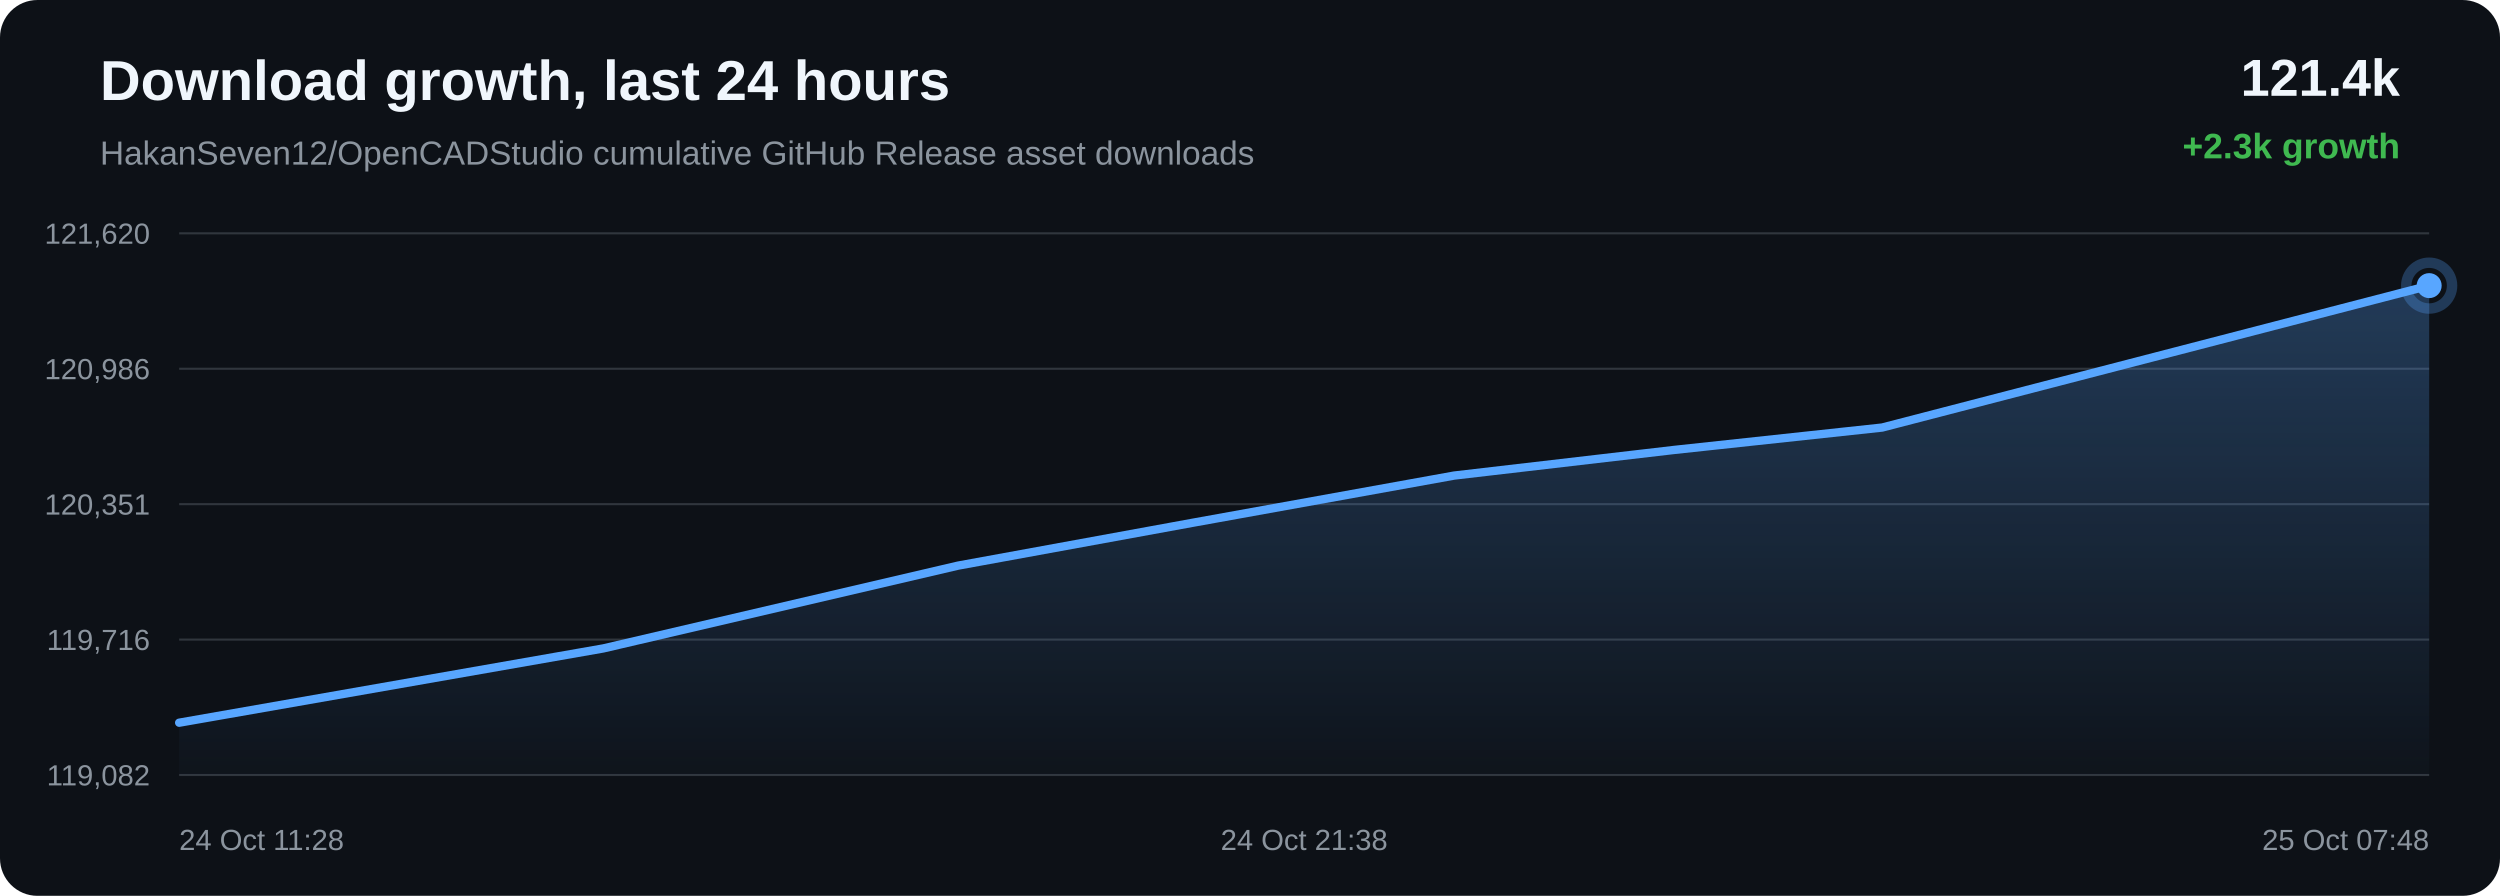
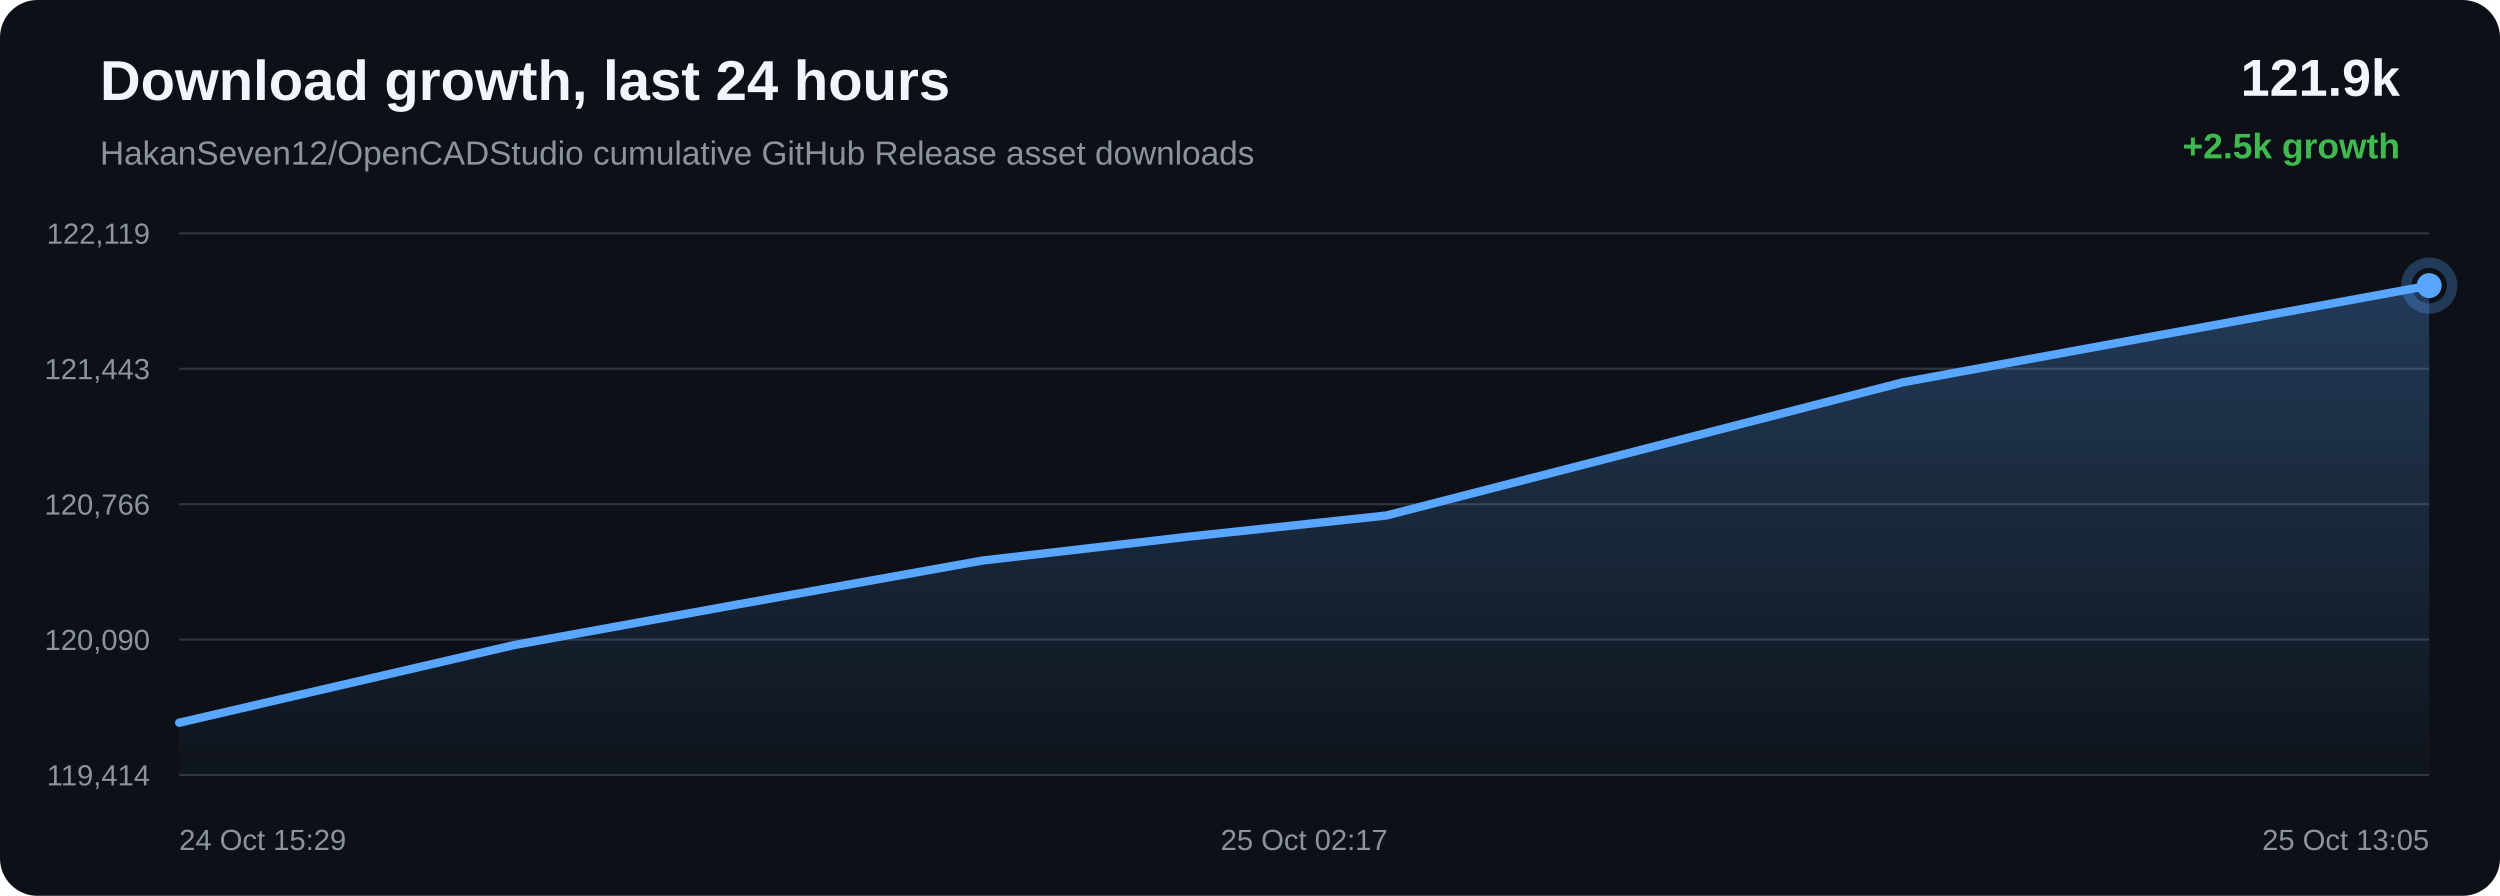
<svg xmlns="http://www.w3.org/2000/svg" width="1200" height="430" viewBox="0 0 1200 430">
  <defs>
    <linearGradient id="area" x1="0" x2="0" y1="0" y2="1">
      <stop offset="0%" stop-color="#58a6ff" stop-opacity="0.28" />
      <stop offset="100%" stop-color="#58a6ff" stop-opacity="0.02" />
    </linearGradient>
  </defs>
  <rect width="100%" height="100%" rx="18" fill="#0d1117" />
  <text x="48" y="48" fill="#f0f6fc" font-family="Arial, sans-serif" font-size="27" font-weight="700">Download growth, last 24 hours</text>
  <text x="48" y="79" fill="#8b949e" font-family="Arial, sans-serif" font-size="16">HakanSeven12/OpenCADStudio cumulative GitHub Release asset downloads</text>
-   <text x="1152" y="46" text-anchor="end" fill="#f0f6fc" font-family="Arial, sans-serif" font-size="25" font-weight="700">121.4k</text>
-   <text x="1152" y="76" text-anchor="end" fill="#3fb950" font-family="Arial, sans-serif" font-size="17" font-weight="700">+2.3k growth</text>
+   <text x="1152" y="46" text-anchor="end" fill="#f0f6fc" font-family="Arial, sans-serif" font-size="25" font-weight="700">121.9k</text>
+   <text x="1152" y="76" text-anchor="end" fill="#3fb950" font-family="Arial, sans-serif" font-size="17" font-weight="700">+2.5k growth</text>
  <line x1="86" y1="112.00" x2="1166" y2="112.00" stroke="#30363d" stroke-width="1" />
  <line x1="86" y1="177.00" x2="1166" y2="177.00" stroke="#30363d" stroke-width="1" />
  <line x1="86" y1="242.00" x2="1166" y2="242.00" stroke="#30363d" stroke-width="1" />
  <line x1="86" y1="307.00" x2="1166" y2="307.00" stroke="#30363d" stroke-width="1" />
  <line x1="86" y1="372.00" x2="1166" y2="372.00" stroke="#30363d" stroke-width="1" />
-   <text x="72" y="117.00" text-anchor="end" fill="#8b949e" font-family="Arial, sans-serif" font-size="14">121,620</text>
-   <text x="72" y="182.00" text-anchor="end" fill="#8b949e" font-family="Arial, sans-serif" font-size="14">120,986</text>
-   <text x="72" y="247.00" text-anchor="end" fill="#8b949e" font-family="Arial, sans-serif" font-size="14">120,351</text>
-   <text x="72" y="312.00" text-anchor="end" fill="#8b949e" font-family="Arial, sans-serif" font-size="14">119,716</text>
-   <text x="72" y="377.00" text-anchor="end" fill="#8b949e" font-family="Arial, sans-serif" font-size="14">119,082</text>
-   <path d="M 86.00 346.90 L 289.55 311.25 L 459.87 271.50 L 573.13 250.81 L 698.00 228.27 L 803.49 215.98 L 903.44 205.22 L 1166.00 137.10 L 1166.00 372.00 L 86.00 372.00 Z" fill="url(#area)" />
-   <path d="M 86.00 346.90 L 289.55 311.25 L 459.87 271.50 L 573.13 250.81 L 698.00 228.27 L 803.49 215.98 L 903.44 205.22 L 1166.00 137.10" fill="none" stroke="#58a6ff" stroke-width="4" stroke-linecap="round" stroke-linejoin="round" />
-   <circle cx="1166.00" cy="137.10" r="6" fill="#58a6ff" />
-   <circle cx="1166.00" cy="137.10" r="11" fill="none" stroke="#58a6ff" stroke-opacity="0.28" stroke-width="5" />
-   <text x="86.00" y="408" text-anchor="start" fill="#8b949e" font-family="Arial, sans-serif" font-size="14">24 Oct 11:28</text>
-   <text x="626.00" y="408" text-anchor="middle" fill="#8b949e" font-family="Arial, sans-serif" font-size="14">24 Oct 21:38</text>
-   <text x="1166.00" y="408" text-anchor="end" fill="#8b949e" font-family="Arial, sans-serif" font-size="14">25 Oct 07:48</text>
+   <text x="72" y="117.00" text-anchor="end" fill="#8b949e" font-family="Arial, sans-serif" font-size="14">122,119</text>
+   <text x="72" y="182.00" text-anchor="end" fill="#8b949e" font-family="Arial, sans-serif" font-size="14">121,443</text>
+   <text x="72" y="247.00" text-anchor="end" fill="#8b949e" font-family="Arial, sans-serif" font-size="14">120,766</text>
+   <text x="72" y="312.00" text-anchor="end" fill="#8b949e" font-family="Arial, sans-serif" font-size="14">120,090</text>
+   <text x="72" y="377.00" text-anchor="end" fill="#8b949e" font-family="Arial, sans-serif" font-size="14">119,414</text>
+   <path d="M 86.00 346.91 L 246.77 309.62 L 353.69 290.20 L 471.56 269.06 L 571.13 257.52 L 665.48 247.43 L 913.32 183.51 L 1166.00 137.09 L 1166.00 372.00 L 86.00 372.00 Z" fill="url(#area)" />
+   <path d="M 86.00 346.91 L 246.77 309.62 L 353.69 290.20 L 471.56 269.06 L 571.13 257.52 L 665.48 247.43 L 913.32 183.51 L 1166.00 137.09" fill="none" stroke="#58a6ff" stroke-width="4" stroke-linecap="round" stroke-linejoin="round" />
+   <circle cx="1166.00" cy="137.09" r="6" fill="#58a6ff" />
+   <circle cx="1166.00" cy="137.09" r="11" fill="none" stroke="#58a6ff" stroke-opacity="0.28" stroke-width="5" />
+   <text x="86.00" y="408" text-anchor="start" fill="#8b949e" font-family="Arial, sans-serif" font-size="14">24 Oct 15:29</text>
+   <text x="626.00" y="408" text-anchor="middle" fill="#8b949e" font-family="Arial, sans-serif" font-size="14">25 Oct 02:17</text>
+   <text x="1166.00" y="408" text-anchor="end" fill="#8b949e" font-family="Arial, sans-serif" font-size="14">25 Oct 13:05</text>
</svg>
